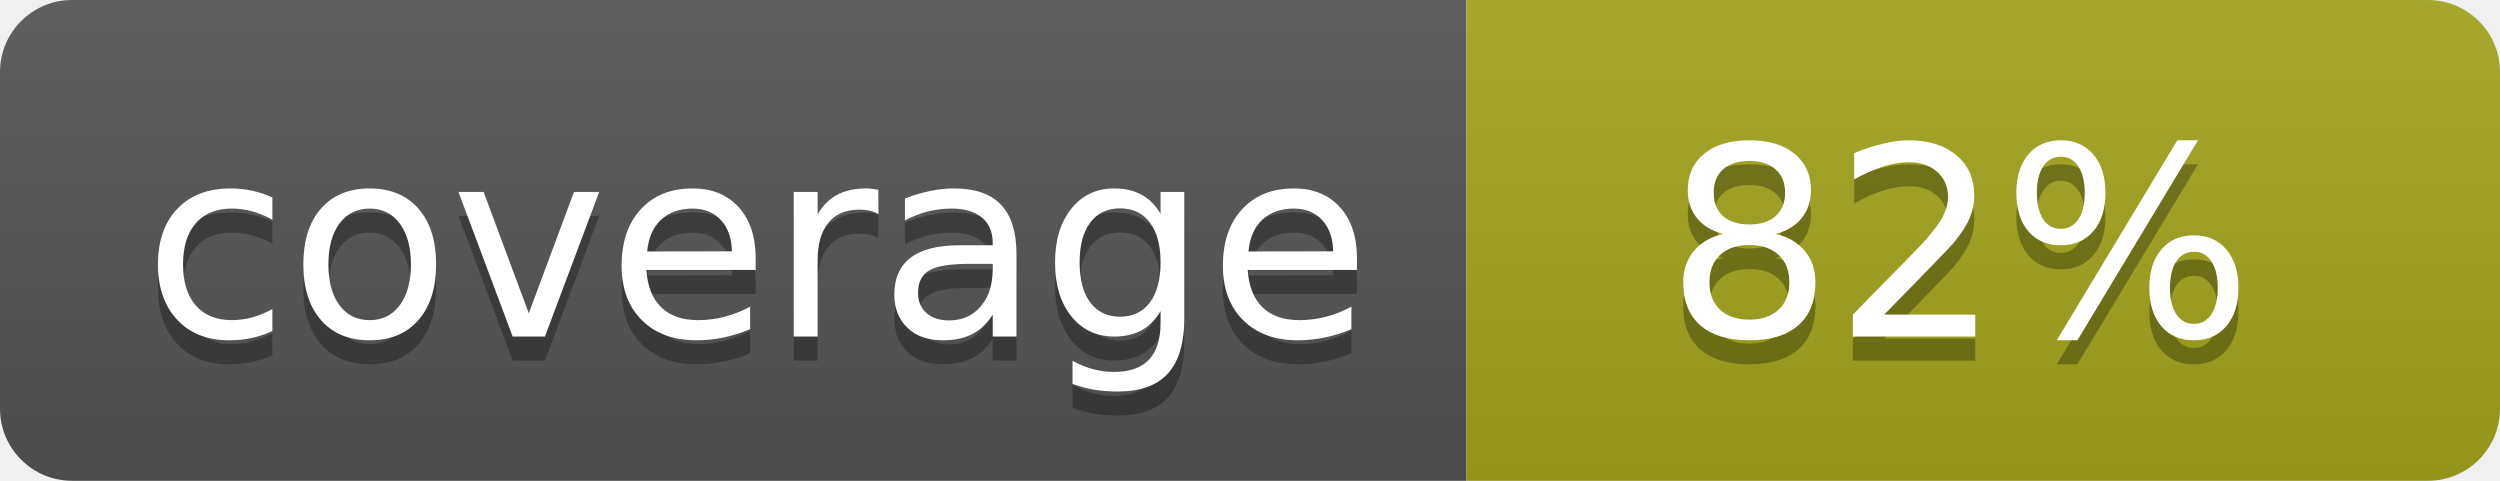
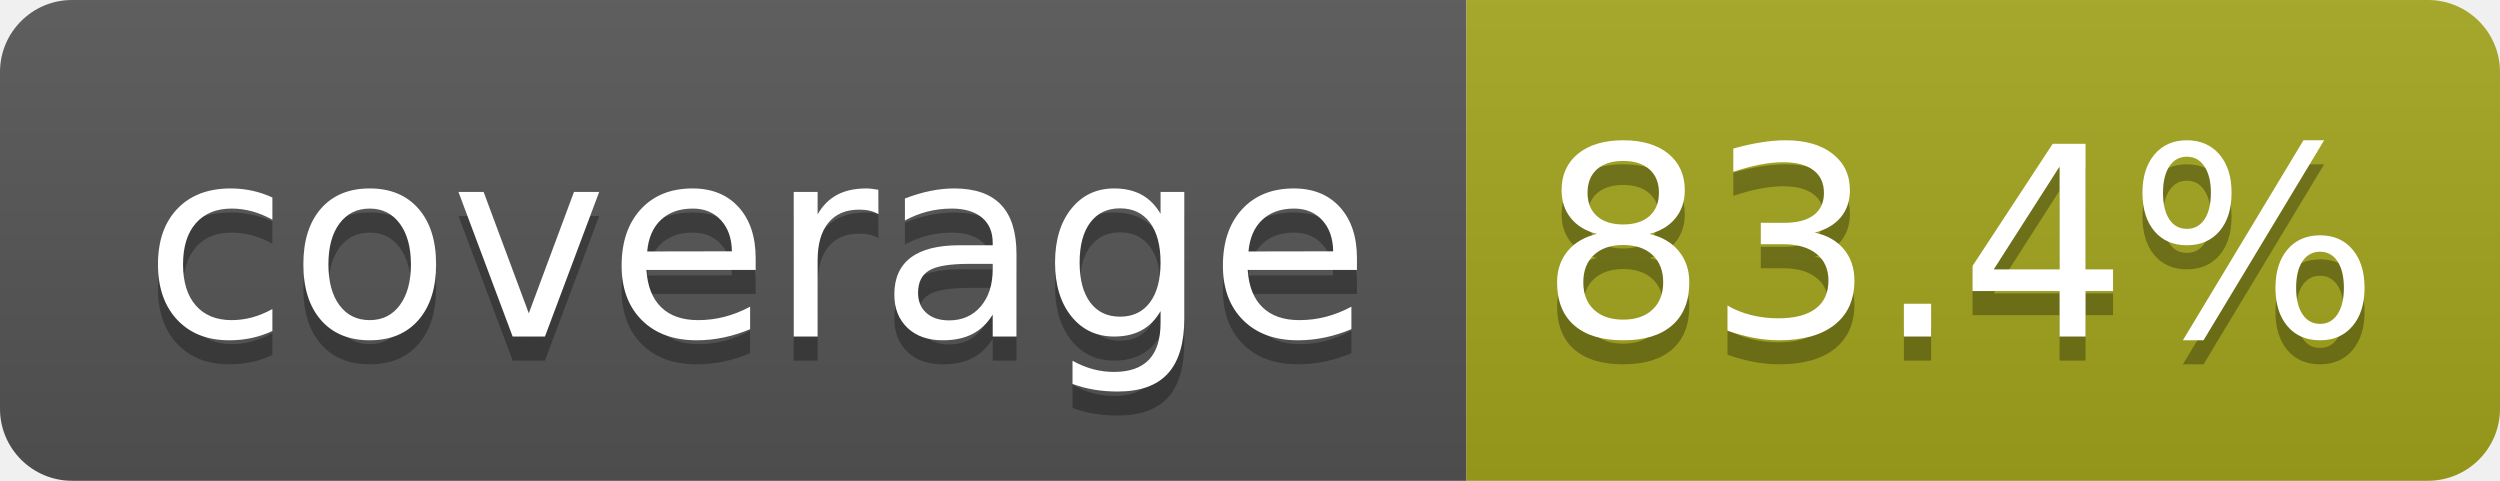
- <svg xmlns="http://www.w3.org/2000/svg" width="104" height="20" role="img" aria-label="coverage: 82%">
+ <svg xmlns="http://www.w3.org/2000/svg" width="104" height="20" role="img" aria-label="coverage: 83.4%">
  <linearGradient id="s" x2="0" y2="100%">
    <stop offset="0" stop-color="#bbb" stop-opacity=".1" />
    <stop offset="1" stop-opacity=".1" />
  </linearGradient>
  <clipPath id="r">
    <rect width="104" height="20" rx="3" fill="#fff" />
  </clipPath>
  <g clip-path="url(#r)">
    <rect width="61" height="20" fill="#555" />
    <rect x="61" width="43" height="20" fill="#a4a61d" />
    <rect width="104" height="20" fill="url(#s)" />
  </g>
  <g fill="#fff" text-anchor="middle" font-family="Verdana,Geneva,DejaVu Sans,sans-serif" text-rendering="geometricPrecision" font-size="110">
    <text aria-hidden="true" x="315" y="150" fill="#010101" fill-opacity=".3" transform="scale(.1)" textLength="510">coverage</text>
    <text x="315" y="140" transform="scale(.1)" fill="#fff" textLength="510">coverage</text>
-     <text aria-hidden="true" x="815" y="150" fill="#010101" fill-opacity=".3" transform="scale(.1)" textLength="250">82%</text>
-     <text x="815" y="140" transform="scale(.1)" fill="#fff" textLength="250">82%</text>
+     <text aria-hidden="true" x="815" y="150" fill="#010101" fill-opacity=".3" transform="scale(.1)" textLength="330">83.4%</text>
+     <text x="815" y="140" transform="scale(.1)" fill="#fff" textLength="330">83.4%</text>
  </g>
</svg>
